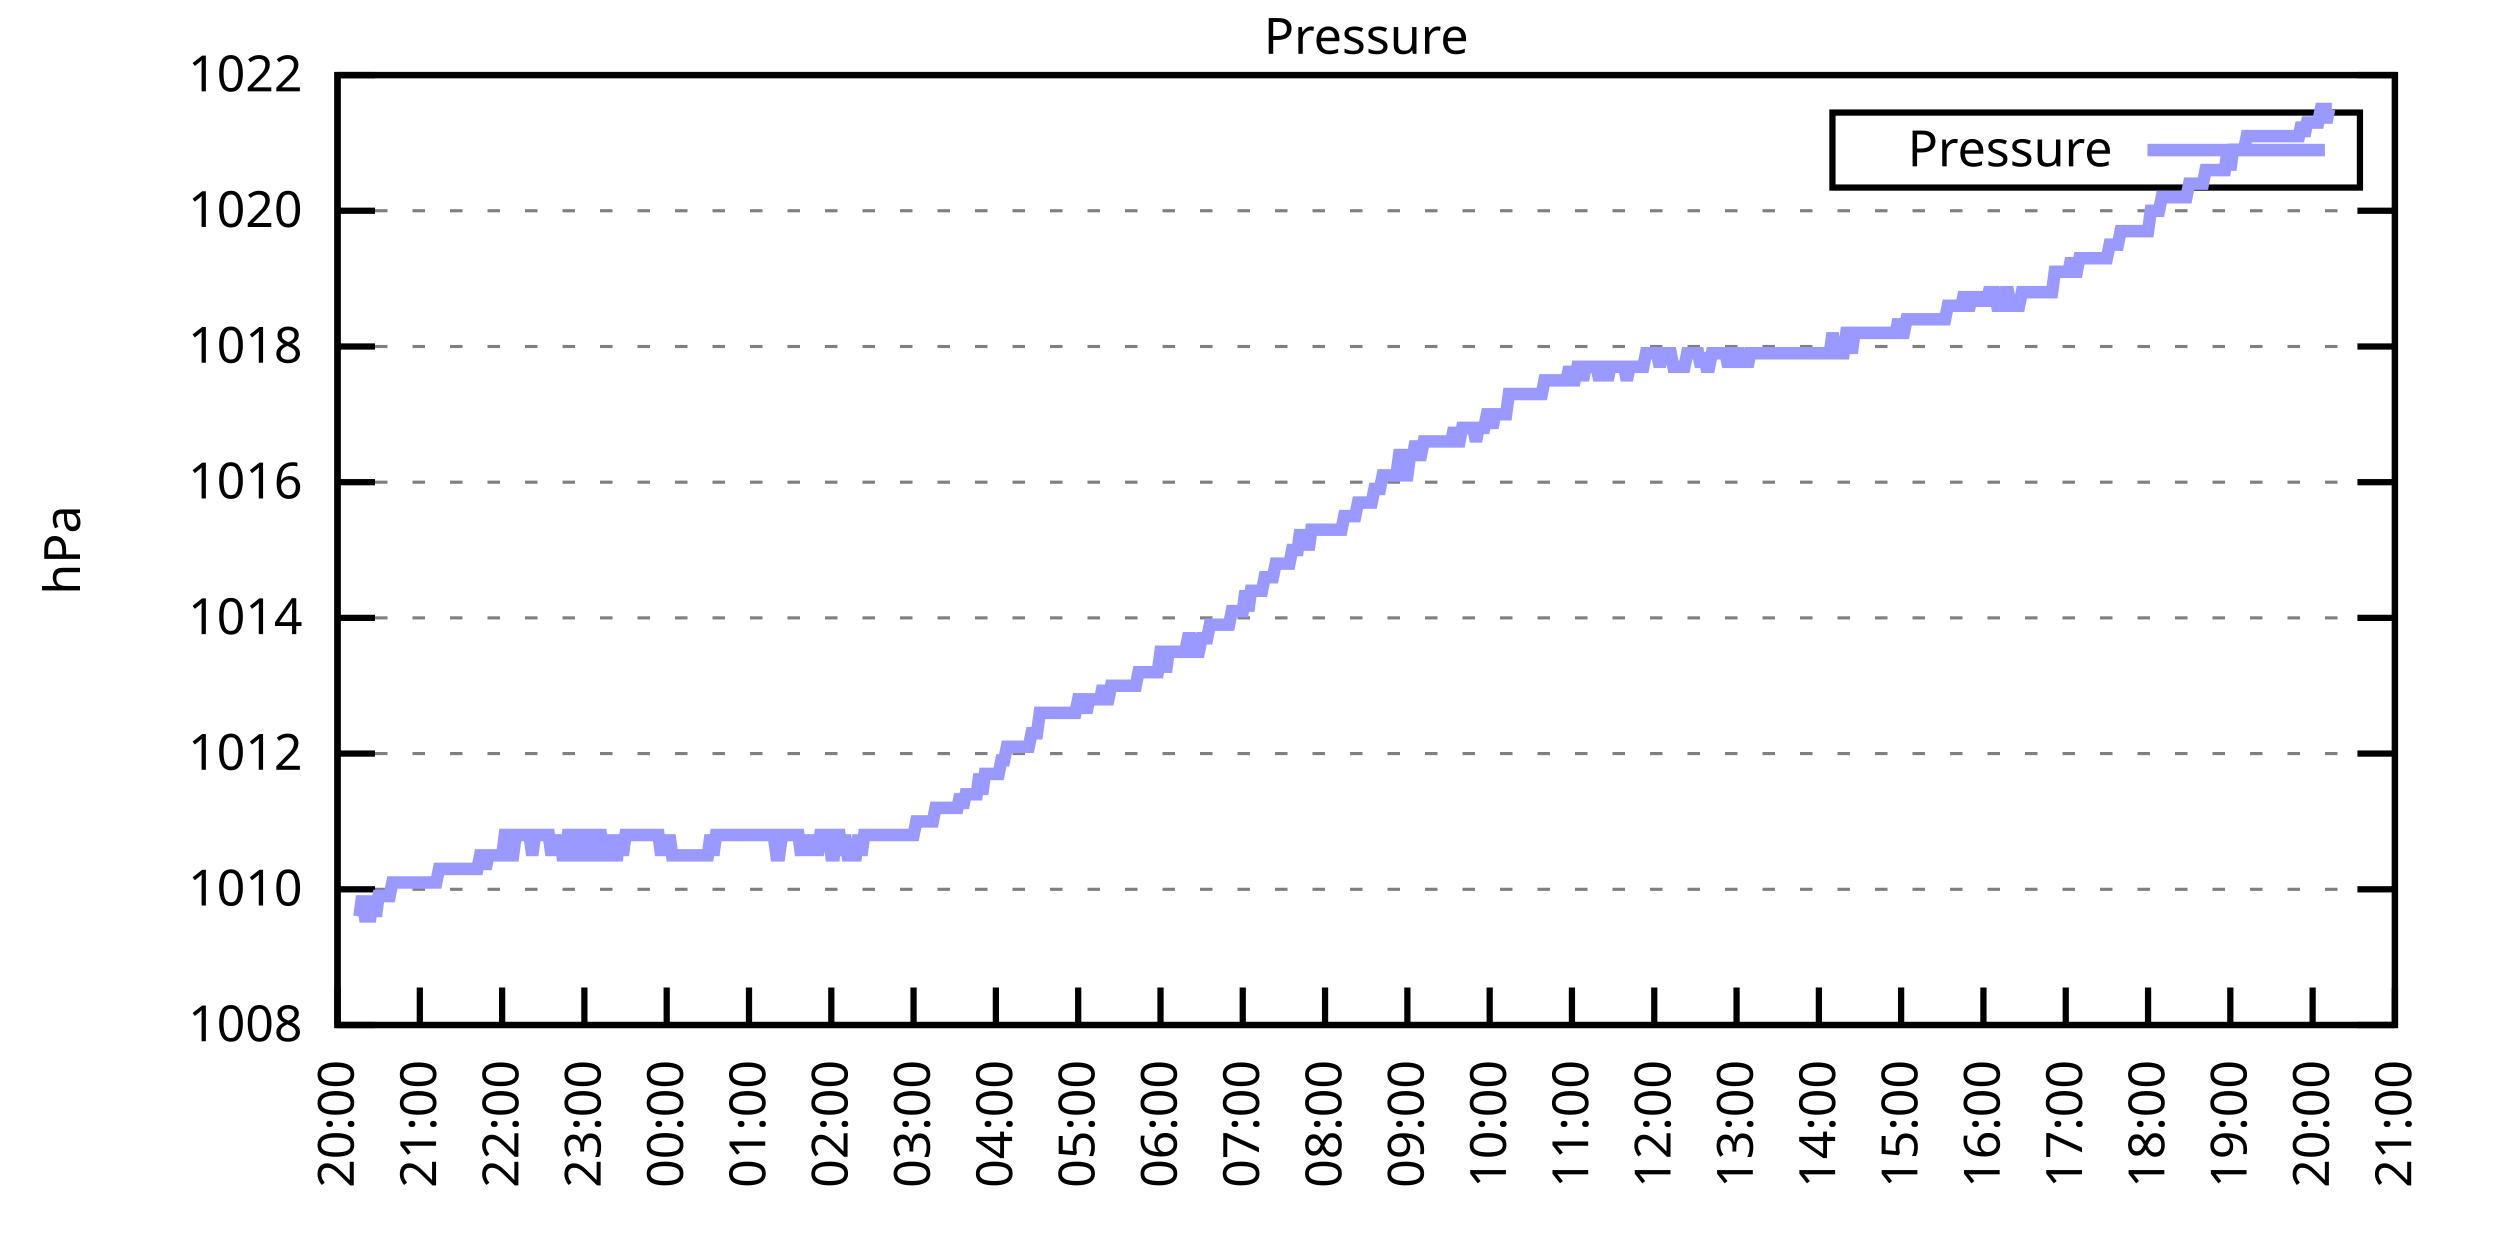
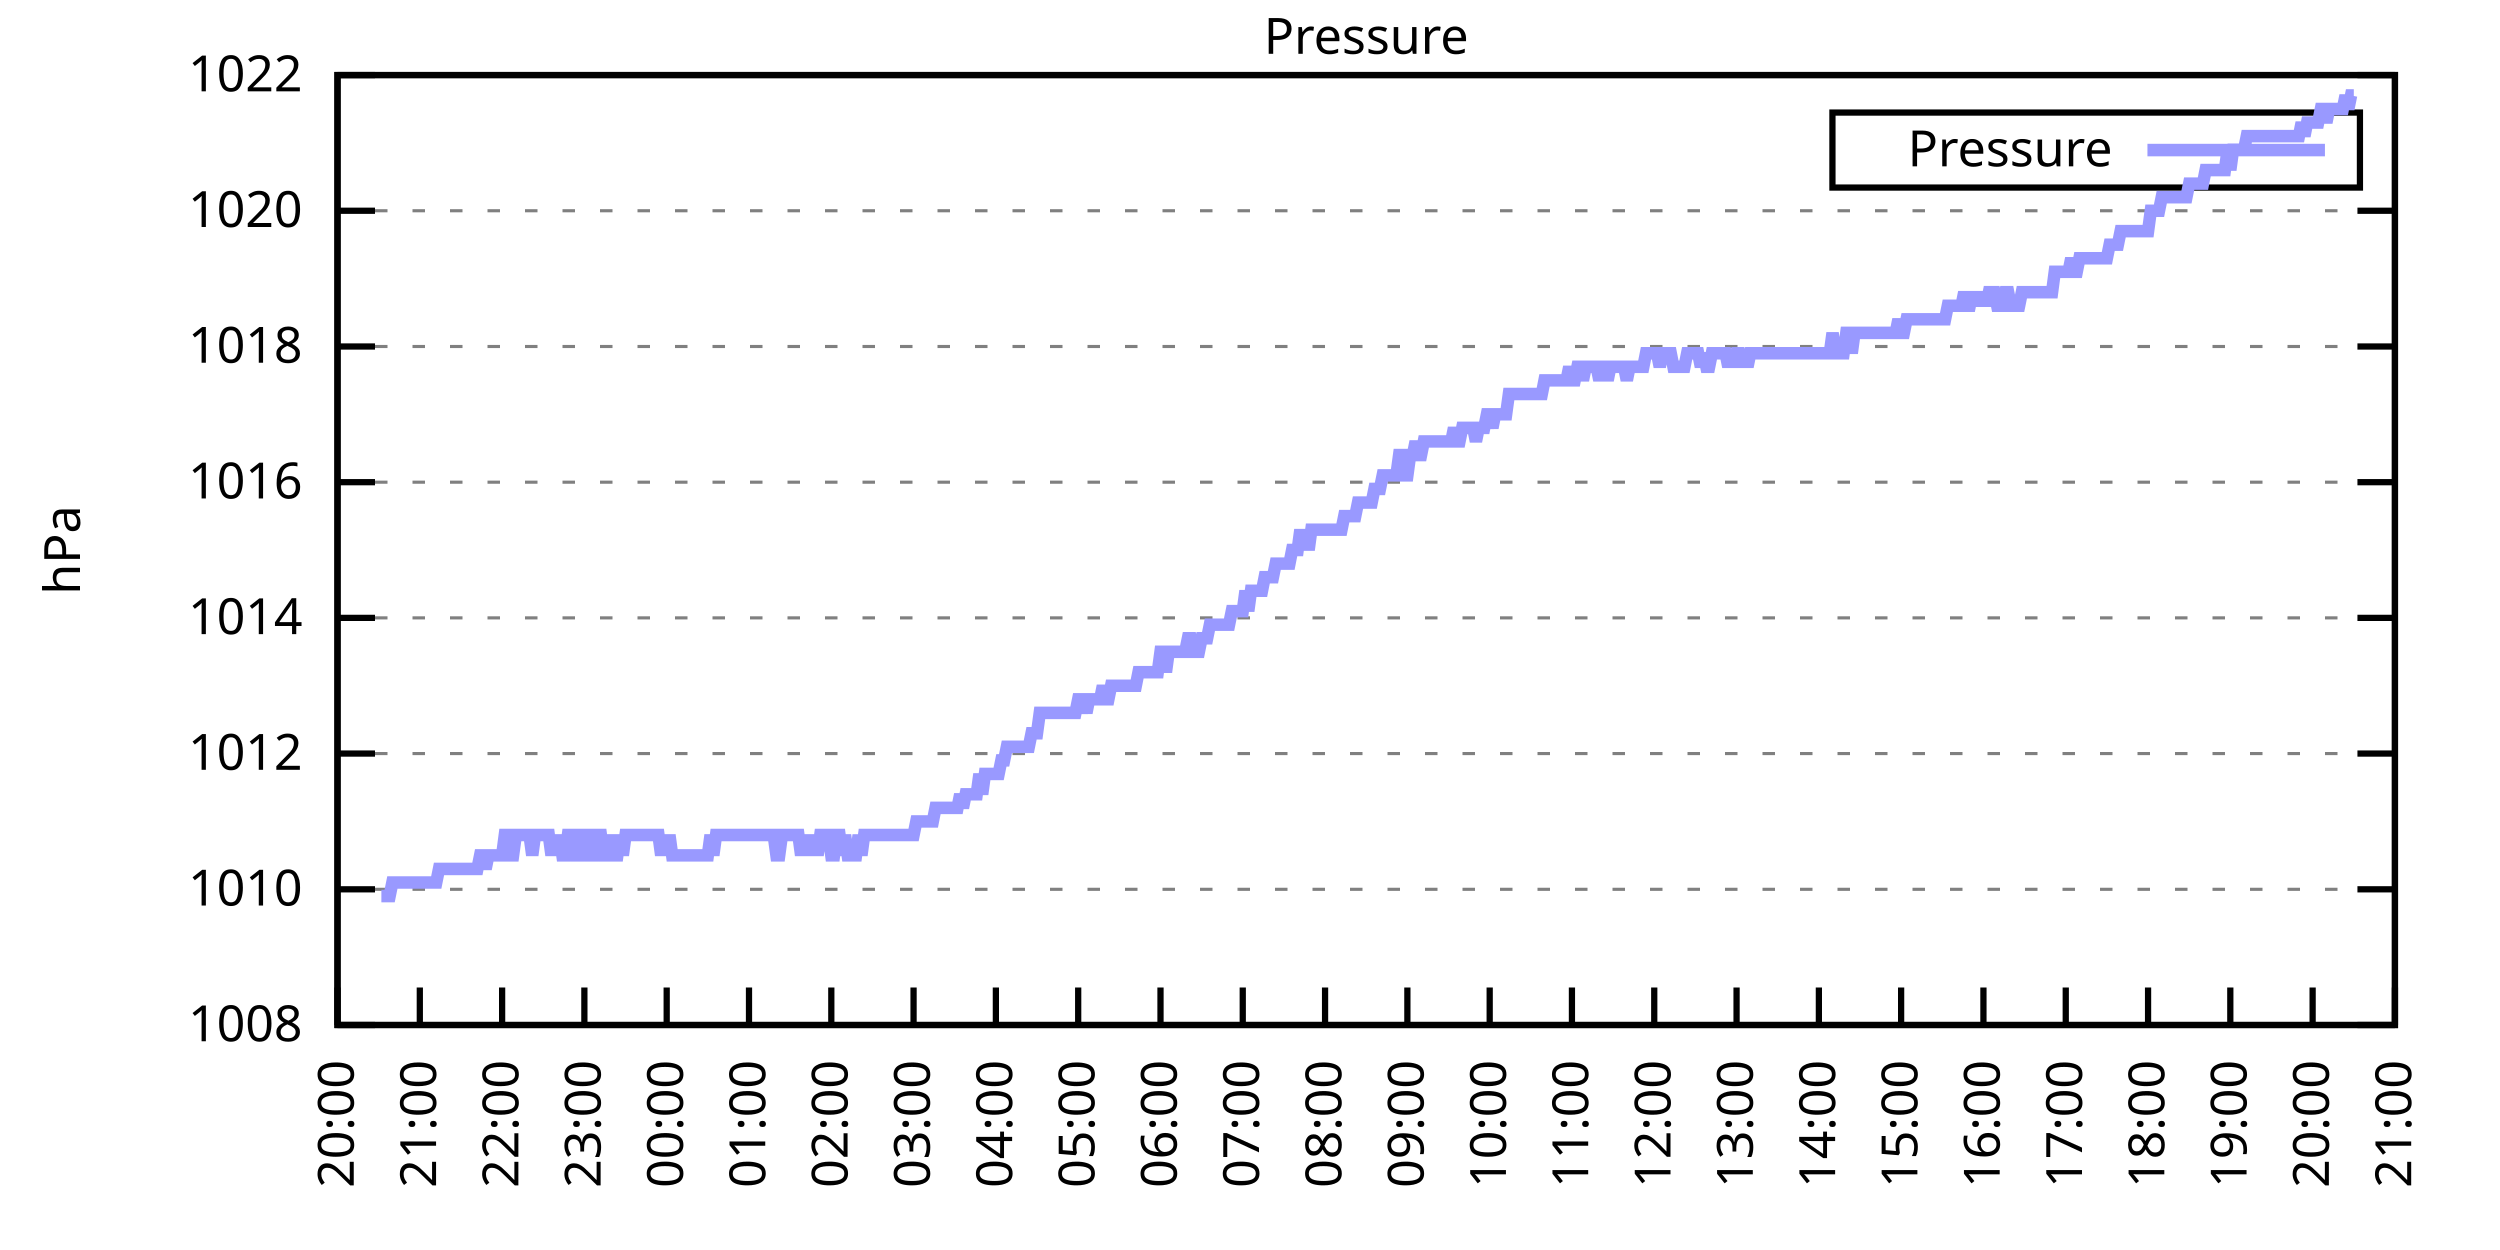
<svg xmlns="http://www.w3.org/2000/svg" xmlns:xlink="http://www.w3.org/1999/xlink" width="400" height="200" viewBox="0 0 400 200">
  <g id="gnuplot_canvas">
    <rect x="0" y="0" width="400" height="200" fill="none" />
    <defs>
      <circle id="gpDot" r="0.5" stroke-width="0.5" stroke="currentColor" />
      <path id="gpPt0" stroke-width="0.333" stroke="currentColor" d="M-1,0 h2 M0,-1 v2" />
      <path id="gpPt1" stroke-width="0.333" stroke="currentColor" d="M-1,-1 L1,1 M1,-1 L-1,1" />
      <path id="gpPt2" stroke-width="0.333" stroke="currentColor" d="M-1,0 L1,0 M0,-1 L0,1 M-1,-1 L1,1 M-1,1 L1,-1" />
      <rect id="gpPt3" stroke-width="0.333" stroke="currentColor" x="-1" y="-1" width="2" height="2" />
      <rect id="gpPt4" stroke-width="0.333" stroke="currentColor" fill="currentColor" x="-1" y="-1" width="2" height="2" />
      <circle id="gpPt5" stroke-width="0.333" stroke="currentColor" cx="0" cy="0" r="1" />
      <use xlink:href="#gpPt5" id="gpPt6" fill="currentColor" stroke="none" />
      <path id="gpPt7" stroke-width="0.333" stroke="currentColor" d="M0,-1.33 L-1.33,0.67 L1.33,0.67 z" />
      <use xlink:href="#gpPt7" id="gpPt8" fill="currentColor" stroke="none" />
      <use xlink:href="#gpPt7" id="gpPt9" stroke="currentColor" transform="rotate(180)" />
      <use xlink:href="#gpPt9" id="gpPt10" fill="currentColor" stroke="none" />
      <use xlink:href="#gpPt3" id="gpPt11" stroke="currentColor" transform="rotate(45)" />
      <use xlink:href="#gpPt11" id="gpPt12" fill="currentColor" stroke="none" />
      <path id="gpPt13" stroke-width="0.333" stroke="currentColor" d="M0,1.330 L1.265,0.411 L0.782,-1.067 L-0.782,-1.076 L-1.265,0.411 z" />
      <use xlink:href="#gpPt13" id="gpPt14" fill="currentColor" stroke="none" />
      <filter id="textbox" filterUnits="objectBoundingBox" x="0" y="0" height="1" width="1">
        <feFlood flood-color="white" flood-opacity="1" result="bgnd" />
        <feComposite in="SourceGraphic" in2="bgnd" operator="atop" />
      </filter>
      <filter id="greybox" filterUnits="objectBoundingBox" x="0" y="0" height="1" width="1">
        <feFlood flood-color="lightgrey" flood-opacity="1" result="grey" />
        <feComposite in="SourceGraphic" in2="grey" operator="atop" />
      </filter>
    </defs>
    <g fill="none" color="white" stroke="currentColor" stroke-width="1.00" stroke-linecap="butt" stroke-linejoin="miter">
</g>
    <g fill="none" color="black" stroke="currentColor" stroke-width="1.00" stroke-linecap="butt" stroke-linejoin="miter">
      <g stroke="none" shape-rendering="crispEdges">
        <polygon fill="rgb(255, 255, 255)" points="54.00,164.00 383.18,164.00 383.18,12.02 54.00,12.02 " />
      </g>
    </g>
    <g fill="none" color="black" stroke="currentColor" stroke-width="1.00" stroke-linecap="butt" stroke-linejoin="miter">
</g>
    <g fill="none" color="black" stroke="black" stroke-width="0.50" stroke-linecap="butt" stroke-linejoin="miter">
</g>
    <g fill="none" color="gray" stroke="currentColor" stroke-width="0.50" stroke-linecap="butt" stroke-linejoin="miter">
      <path stroke="gray" stroke-dasharray="2,4" class="gridline" d="M54.00,164.00 L383.19,164.00  " />
    </g>
    <g fill="none" color="gray" stroke="gray" stroke-width="1.00" stroke-linecap="butt" stroke-linejoin="miter">
</g>
    <g fill="none" color="black" stroke="currentColor" stroke-width="1.00" stroke-linecap="butt" stroke-linejoin="miter">
      <path stroke="black" d="M54.00,164.00 L60.00,164.00 M383.19,164.00 L377.19,164.00  " />
      <g transform="translate(48.40,166.60)" stroke="none" fill="black" font-family="Sans" font-size="8.00" text-anchor="end">
        <text>
          <tspan font-family="Sans"> 1008</tspan>
        </text>
      </g>
    </g>
    <g fill="none" color="black" stroke="currentColor" stroke-width="1.00" stroke-linecap="butt" stroke-linejoin="miter">
</g>
    <g fill="none" color="black" stroke="black" stroke-width="0.50" stroke-linecap="butt" stroke-linejoin="miter">
</g>
    <g fill="none" color="gray" stroke="currentColor" stroke-width="0.50" stroke-linecap="butt" stroke-linejoin="miter">
      <path stroke="gray" stroke-dasharray="2,4" class="gridline" d="M54.00,142.29 L383.19,142.29  " />
    </g>
    <g fill="none" color="gray" stroke="gray" stroke-width="1.00" stroke-linecap="butt" stroke-linejoin="miter">
</g>
    <g fill="none" color="black" stroke="currentColor" stroke-width="1.00" stroke-linecap="butt" stroke-linejoin="miter">
      <path stroke="black" d="M54.00,142.29 L60.00,142.29 M383.19,142.29 L377.19,142.29  " />
      <g transform="translate(48.40,144.89)" stroke="none" fill="black" font-family="Sans" font-size="8.00" text-anchor="end">
        <text>
          <tspan font-family="Sans"> 1010</tspan>
        </text>
      </g>
    </g>
    <g fill="none" color="black" stroke="currentColor" stroke-width="1.00" stroke-linecap="butt" stroke-linejoin="miter">
</g>
    <g fill="none" color="black" stroke="black" stroke-width="0.50" stroke-linecap="butt" stroke-linejoin="miter">
</g>
    <g fill="none" color="gray" stroke="currentColor" stroke-width="0.50" stroke-linecap="butt" stroke-linejoin="miter">
      <path stroke="gray" stroke-dasharray="2,4" class="gridline" d="M54.00,120.57 L383.19,120.57  " />
    </g>
    <g fill="none" color="gray" stroke="gray" stroke-width="1.00" stroke-linecap="butt" stroke-linejoin="miter">
</g>
    <g fill="none" color="black" stroke="currentColor" stroke-width="1.00" stroke-linecap="butt" stroke-linejoin="miter">
      <path stroke="black" d="M54.00,120.57 L60.00,120.57 M383.19,120.57 L377.19,120.57  " />
      <g transform="translate(48.40,123.17)" stroke="none" fill="black" font-family="Sans" font-size="8.00" text-anchor="end">
        <text>
          <tspan font-family="Sans"> 1012</tspan>
        </text>
      </g>
    </g>
    <g fill="none" color="black" stroke="currentColor" stroke-width="1.00" stroke-linecap="butt" stroke-linejoin="miter">
</g>
    <g fill="none" color="black" stroke="black" stroke-width="0.50" stroke-linecap="butt" stroke-linejoin="miter">
</g>
    <g fill="none" color="gray" stroke="currentColor" stroke-width="0.50" stroke-linecap="butt" stroke-linejoin="miter">
      <path stroke="gray" stroke-dasharray="2,4" class="gridline" d="M54.00,98.86 L383.19,98.86  " />
    </g>
    <g fill="none" color="gray" stroke="gray" stroke-width="1.00" stroke-linecap="butt" stroke-linejoin="miter">
</g>
    <g fill="none" color="black" stroke="currentColor" stroke-width="1.00" stroke-linecap="butt" stroke-linejoin="miter">
      <path stroke="black" d="M54.00,98.86 L60.00,98.86 M383.19,98.86 L377.19,98.86  " />
      <g transform="translate(48.40,101.46)" stroke="none" fill="black" font-family="Sans" font-size="8.00" text-anchor="end">
        <text>
          <tspan font-family="Sans"> 1014</tspan>
        </text>
      </g>
    </g>
    <g fill="none" color="black" stroke="currentColor" stroke-width="1.00" stroke-linecap="butt" stroke-linejoin="miter">
</g>
    <g fill="none" color="black" stroke="black" stroke-width="0.50" stroke-linecap="butt" stroke-linejoin="miter">
</g>
    <g fill="none" color="gray" stroke="currentColor" stroke-width="0.50" stroke-linecap="butt" stroke-linejoin="miter">
      <path stroke="gray" stroke-dasharray="2,4" class="gridline" d="M54.00,77.15 L383.19,77.15  " />
    </g>
    <g fill="none" color="gray" stroke="gray" stroke-width="1.00" stroke-linecap="butt" stroke-linejoin="miter">
</g>
    <g fill="none" color="black" stroke="currentColor" stroke-width="1.00" stroke-linecap="butt" stroke-linejoin="miter">
      <path stroke="black" d="M54.00,77.15 L60.00,77.15 M383.19,77.15 L377.19,77.15  " />
      <g transform="translate(48.40,79.75)" stroke="none" fill="black" font-family="Sans" font-size="8.00" text-anchor="end">
        <text>
          <tspan font-family="Sans"> 1016</tspan>
        </text>
      </g>
    </g>
    <g fill="none" color="black" stroke="currentColor" stroke-width="1.00" stroke-linecap="butt" stroke-linejoin="miter">
</g>
    <g fill="none" color="black" stroke="black" stroke-width="0.50" stroke-linecap="butt" stroke-linejoin="miter">
</g>
    <g fill="none" color="gray" stroke="currentColor" stroke-width="0.50" stroke-linecap="butt" stroke-linejoin="miter">
      <path stroke="gray" stroke-dasharray="2,4" class="gridline" d="M54.00,55.44 L383.19,55.44  " />
    </g>
    <g fill="none" color="gray" stroke="gray" stroke-width="1.00" stroke-linecap="butt" stroke-linejoin="miter">
</g>
    <g fill="none" color="black" stroke="currentColor" stroke-width="1.00" stroke-linecap="butt" stroke-linejoin="miter">
      <path stroke="black" d="M54.00,55.44 L60.00,55.44 M383.19,55.44 L377.19,55.44  " />
      <g transform="translate(48.40,58.04)" stroke="none" fill="black" font-family="Sans" font-size="8.00" text-anchor="end">
        <text>
          <tspan font-family="Sans"> 1018</tspan>
        </text>
      </g>
    </g>
    <g fill="none" color="black" stroke="currentColor" stroke-width="1.00" stroke-linecap="butt" stroke-linejoin="miter">
</g>
    <g fill="none" color="black" stroke="black" stroke-width="0.50" stroke-linecap="butt" stroke-linejoin="miter">
</g>
    <g fill="none" color="gray" stroke="currentColor" stroke-width="0.50" stroke-linecap="butt" stroke-linejoin="miter">
      <path stroke="gray" stroke-dasharray="2,4" class="gridline" d="M54.00,33.72 L383.19,33.72  " />
    </g>
    <g fill="none" color="gray" stroke="gray" stroke-width="1.00" stroke-linecap="butt" stroke-linejoin="miter">
</g>
    <g fill="none" color="black" stroke="currentColor" stroke-width="1.00" stroke-linecap="butt" stroke-linejoin="miter">
      <path stroke="black" d="M54.00,33.72 L60.00,33.72 M383.19,33.72 L377.19,33.72  " />
      <g transform="translate(48.40,36.32)" stroke="none" fill="black" font-family="Sans" font-size="8.00" text-anchor="end">
        <text>
          <tspan font-family="Sans"> 1020</tspan>
        </text>
      </g>
    </g>
    <g fill="none" color="black" stroke="currentColor" stroke-width="1.00" stroke-linecap="butt" stroke-linejoin="miter">
</g>
    <g fill="none" color="black" stroke="black" stroke-width="0.50" stroke-linecap="butt" stroke-linejoin="miter">
</g>
    <g fill="none" color="gray" stroke="currentColor" stroke-width="0.50" stroke-linecap="butt" stroke-linejoin="miter">
      <path stroke="gray" stroke-dasharray="2,4" class="gridline" d="M54.00,12.01 L383.19,12.01  " />
    </g>
    <g fill="none" color="gray" stroke="gray" stroke-width="1.00" stroke-linecap="butt" stroke-linejoin="miter">
</g>
    <g fill="none" color="black" stroke="currentColor" stroke-width="1.00" stroke-linecap="butt" stroke-linejoin="miter">
      <path stroke="black" d="M54.00,12.01 L60.00,12.01 M383.19,12.01 L377.19,12.01  " />
      <g transform="translate(48.40,14.61)" stroke="none" fill="black" font-family="Sans" font-size="8.00" text-anchor="end">
        <text>
          <tspan font-family="Sans"> 1022</tspan>
        </text>
      </g>
    </g>
    <g fill="none" color="black" stroke="currentColor" stroke-width="1.00" stroke-linecap="butt" stroke-linejoin="miter">
      <path stroke="black" d="M54.00,164.00 L54.00,158.00  " />
      <g transform="translate(56.60,169.60) rotate(270.00)" stroke="none" fill="black" font-family="Sans" font-size="8.00" text-anchor="end">
        <text>
          <tspan font-family="Sans">20:00</tspan>
        </text>
      </g>
    </g>
    <g fill="none" color="black" stroke="currentColor" stroke-width="1.00" stroke-linecap="butt" stroke-linejoin="miter">
      <path stroke="black" d="M67.17,164.00 L67.17,158.00  " />
      <g transform="translate(69.77,169.60) rotate(270.00)" stroke="none" fill="black" font-family="Sans" font-size="8.00" text-anchor="end">
        <text>
          <tspan font-family="Sans">21:00</tspan>
        </text>
      </g>
    </g>
    <g fill="none" color="black" stroke="currentColor" stroke-width="1.00" stroke-linecap="butt" stroke-linejoin="miter">
      <path stroke="black" d="M80.34,164.00 L80.34,158.00  " />
      <g transform="translate(82.94,169.60) rotate(270.00)" stroke="none" fill="black" font-family="Sans" font-size="8.00" text-anchor="end">
        <text>
          <tspan font-family="Sans">22:00</tspan>
        </text>
      </g>
    </g>
    <g fill="none" color="black" stroke="currentColor" stroke-width="1.00" stroke-linecap="butt" stroke-linejoin="miter">
      <path stroke="black" d="M93.50,164.00 L93.50,158.00  " />
      <g transform="translate(96.10,169.60) rotate(270.00)" stroke="none" fill="black" font-family="Sans" font-size="8.00" text-anchor="end">
        <text>
          <tspan font-family="Sans">23:00</tspan>
        </text>
      </g>
    </g>
    <g fill="none" color="black" stroke="currentColor" stroke-width="1.00" stroke-linecap="butt" stroke-linejoin="miter">
      <path stroke="black" d="M106.67,164.00 L106.67,158.00  " />
      <g transform="translate(109.27,169.60) rotate(270.00)" stroke="none" fill="black" font-family="Sans" font-size="8.00" text-anchor="end">
        <text>
          <tspan font-family="Sans">00:00</tspan>
        </text>
      </g>
    </g>
    <g fill="none" color="black" stroke="currentColor" stroke-width="1.00" stroke-linecap="butt" stroke-linejoin="miter">
      <path stroke="black" d="M119.84,164.00 L119.84,158.00  " />
      <g transform="translate(122.44,169.60) rotate(270.00)" stroke="none" fill="black" font-family="Sans" font-size="8.00" text-anchor="end">
        <text>
          <tspan font-family="Sans">01:00</tspan>
        </text>
      </g>
    </g>
    <g fill="none" color="black" stroke="currentColor" stroke-width="1.00" stroke-linecap="butt" stroke-linejoin="miter">
      <path stroke="black" d="M133.01,164.00 L133.01,158.00  " />
      <g transform="translate(135.61,169.60) rotate(270.00)" stroke="none" fill="black" font-family="Sans" font-size="8.00" text-anchor="end">
        <text>
          <tspan font-family="Sans">02:00</tspan>
        </text>
      </g>
    </g>
    <g fill="none" color="black" stroke="currentColor" stroke-width="1.00" stroke-linecap="butt" stroke-linejoin="miter">
      <path stroke="black" d="M146.17,164.00 L146.17,158.00  " />
      <g transform="translate(148.77,169.60) rotate(270.00)" stroke="none" fill="black" font-family="Sans" font-size="8.00" text-anchor="end">
        <text>
          <tspan font-family="Sans">03:00</tspan>
        </text>
      </g>
    </g>
    <g fill="none" color="black" stroke="currentColor" stroke-width="1.00" stroke-linecap="butt" stroke-linejoin="miter">
      <path stroke="black" d="M159.34,164.00 L159.34,158.00  " />
      <g transform="translate(161.94,169.60) rotate(270.00)" stroke="none" fill="black" font-family="Sans" font-size="8.00" text-anchor="end">
        <text>
          <tspan font-family="Sans">04:00</tspan>
        </text>
      </g>
    </g>
    <g fill="none" color="black" stroke="currentColor" stroke-width="1.00" stroke-linecap="butt" stroke-linejoin="miter">
      <path stroke="black" d="M172.51,164.00 L172.51,158.00  " />
      <g transform="translate(175.11,169.60) rotate(270.00)" stroke="none" fill="black" font-family="Sans" font-size="8.00" text-anchor="end">
        <text>
          <tspan font-family="Sans">05:00</tspan>
        </text>
      </g>
    </g>
    <g fill="none" color="black" stroke="currentColor" stroke-width="1.00" stroke-linecap="butt" stroke-linejoin="miter">
      <path stroke="black" d="M185.68,164.00 L185.68,158.00  " />
      <g transform="translate(188.28,169.60) rotate(270.00)" stroke="none" fill="black" font-family="Sans" font-size="8.00" text-anchor="end">
        <text>
          <tspan font-family="Sans">06:00</tspan>
        </text>
      </g>
    </g>
    <g fill="none" color="black" stroke="currentColor" stroke-width="1.00" stroke-linecap="butt" stroke-linejoin="miter">
      <path stroke="black" d="M198.84,164.00 L198.84,158.00  " />
      <g transform="translate(201.44,169.60) rotate(270.00)" stroke="none" fill="black" font-family="Sans" font-size="8.00" text-anchor="end">
        <text>
          <tspan font-family="Sans">07:00</tspan>
        </text>
      </g>
    </g>
    <g fill="none" color="black" stroke="currentColor" stroke-width="1.00" stroke-linecap="butt" stroke-linejoin="miter">
      <path stroke="black" d="M212.01,164.00 L212.01,158.00  " />
      <g transform="translate(214.61,169.60) rotate(270.00)" stroke="none" fill="black" font-family="Sans" font-size="8.00" text-anchor="end">
        <text>
          <tspan font-family="Sans">08:00</tspan>
        </text>
      </g>
    </g>
    <g fill="none" color="black" stroke="currentColor" stroke-width="1.00" stroke-linecap="butt" stroke-linejoin="miter">
      <path stroke="black" d="M225.18,164.00 L225.18,158.00  " />
      <g transform="translate(227.78,169.60) rotate(270.00)" stroke="none" fill="black" font-family="Sans" font-size="8.00" text-anchor="end">
        <text>
          <tspan font-family="Sans">09:00</tspan>
        </text>
      </g>
    </g>
    <g fill="none" color="black" stroke="currentColor" stroke-width="1.00" stroke-linecap="butt" stroke-linejoin="miter">
      <path stroke="black" d="M238.35,164.00 L238.35,158.00  " />
      <g transform="translate(240.95,169.60) rotate(270.00)" stroke="none" fill="black" font-family="Sans" font-size="8.00" text-anchor="end">
        <text>
          <tspan font-family="Sans">10:00</tspan>
        </text>
      </g>
    </g>
    <g fill="none" color="black" stroke="currentColor" stroke-width="1.00" stroke-linecap="butt" stroke-linejoin="miter">
      <path stroke="black" d="M251.51,164.00 L251.51,158.00  " />
      <g transform="translate(254.11,169.60) rotate(270.00)" stroke="none" fill="black" font-family="Sans" font-size="8.00" text-anchor="end">
        <text>
          <tspan font-family="Sans">11:00</tspan>
        </text>
      </g>
    </g>
    <g fill="none" color="black" stroke="currentColor" stroke-width="1.00" stroke-linecap="butt" stroke-linejoin="miter">
      <path stroke="black" d="M264.68,164.00 L264.68,158.00  " />
      <g transform="translate(267.28,169.60) rotate(270.00)" stroke="none" fill="black" font-family="Sans" font-size="8.00" text-anchor="end">
        <text>
          <tspan font-family="Sans">12:00</tspan>
        </text>
      </g>
    </g>
    <g fill="none" color="black" stroke="currentColor" stroke-width="1.00" stroke-linecap="butt" stroke-linejoin="miter">
      <path stroke="black" d="M277.85,164.00 L277.85,158.00  " />
      <g transform="translate(280.45,169.60) rotate(270.00)" stroke="none" fill="black" font-family="Sans" font-size="8.00" text-anchor="end">
        <text>
          <tspan font-family="Sans">13:00</tspan>
        </text>
      </g>
    </g>
    <g fill="none" color="black" stroke="currentColor" stroke-width="1.00" stroke-linecap="butt" stroke-linejoin="miter">
      <path stroke="black" d="M291.02,164.00 L291.02,158.00  " />
      <g transform="translate(293.62,169.60) rotate(270.00)" stroke="none" fill="black" font-family="Sans" font-size="8.00" text-anchor="end">
        <text>
          <tspan font-family="Sans">14:00</tspan>
        </text>
      </g>
    </g>
    <g fill="none" color="black" stroke="currentColor" stroke-width="1.00" stroke-linecap="butt" stroke-linejoin="miter">
      <path stroke="black" d="M304.18,164.00 L304.18,158.00  " />
      <g transform="translate(306.78,169.60) rotate(270.00)" stroke="none" fill="black" font-family="Sans" font-size="8.00" text-anchor="end">
        <text>
          <tspan font-family="Sans">15:00</tspan>
        </text>
      </g>
    </g>
    <g fill="none" color="black" stroke="currentColor" stroke-width="1.00" stroke-linecap="butt" stroke-linejoin="miter">
      <path stroke="black" d="M317.35,164.00 L317.35,158.00  " />
      <g transform="translate(319.95,169.60) rotate(270.00)" stroke="none" fill="black" font-family="Sans" font-size="8.00" text-anchor="end">
        <text>
          <tspan font-family="Sans">16:00</tspan>
        </text>
      </g>
    </g>
    <g fill="none" color="black" stroke="currentColor" stroke-width="1.00" stroke-linecap="butt" stroke-linejoin="miter">
      <path stroke="black" d="M330.52,164.00 L330.52,158.00  " />
      <g transform="translate(333.12,169.60) rotate(270.00)" stroke="none" fill="black" font-family="Sans" font-size="8.00" text-anchor="end">
        <text>
          <tspan font-family="Sans">17:00</tspan>
        </text>
      </g>
    </g>
    <g fill="none" color="black" stroke="currentColor" stroke-width="1.00" stroke-linecap="butt" stroke-linejoin="miter">
      <path stroke="black" d="M343.69,164.00 L343.69,158.00  " />
      <g transform="translate(346.29,169.60) rotate(270.00)" stroke="none" fill="black" font-family="Sans" font-size="8.00" text-anchor="end">
        <text>
          <tspan font-family="Sans">18:00</tspan>
        </text>
      </g>
    </g>
    <g fill="none" color="black" stroke="currentColor" stroke-width="1.00" stroke-linecap="butt" stroke-linejoin="miter">
      <path stroke="black" d="M356.85,164.00 L356.85,158.00  " />
      <g transform="translate(359.45,169.60) rotate(270.00)" stroke="none" fill="black" font-family="Sans" font-size="8.00" text-anchor="end">
        <text>
          <tspan font-family="Sans">19:00</tspan>
        </text>
      </g>
    </g>
    <g fill="none" color="black" stroke="currentColor" stroke-width="1.00" stroke-linecap="butt" stroke-linejoin="miter">
      <path stroke="black" d="M370.02,164.00 L370.02,158.00  " />
      <g transform="translate(372.62,169.60) rotate(270.00)" stroke="none" fill="black" font-family="Sans" font-size="8.00" text-anchor="end">
        <text>
          <tspan font-family="Sans">20:00</tspan>
        </text>
      </g>
    </g>
    <g fill="none" color="black" stroke="currentColor" stroke-width="1.00" stroke-linecap="butt" stroke-linejoin="miter">
      <path stroke="black" d="M383.19,164.00 L383.19,158.00  " />
      <g transform="translate(385.79,169.60) rotate(270.00)" stroke="none" fill="black" font-family="Sans" font-size="8.00" text-anchor="end">
        <text>
          <tspan font-family="Sans">21:00</tspan>
        </text>
      </g>
    </g>
    <g fill="none" color="black" stroke="currentColor" stroke-width="1.00" stroke-linecap="butt" stroke-linejoin="miter">
</g>
    <g fill="none" color="black" stroke="currentColor" stroke-width="1.00" stroke-linecap="butt" stroke-linejoin="miter">
      <path stroke="black" d="M54.00,12.01 L54.00,164.00 L383.19,164.00 L383.19,12.01 L54.00,12.01 Z  " />
    </g>
    <g fill="none" color="black" stroke="currentColor" stroke-width="1.00" stroke-linecap="butt" stroke-linejoin="miter">
</g>
    <g fill="none" color="black" stroke="currentColor" stroke-width="1.00" stroke-linecap="butt" stroke-linejoin="miter">
      <path stroke="black" d="M293.19,30.01 L293.19,18.01 L377.59,18.01 L377.59,30.01 L293.19,30.01 Z  " />
    </g>
    <g id="Pressure_plot_1">
      <g fill="none" color="white" stroke="black" stroke-width="2.00" stroke-linecap="butt" stroke-linejoin="miter">
</g>
      <g fill="none" color="black" stroke="currentColor" stroke-width="2.00" stroke-linecap="butt" stroke-linejoin="miter">
        <g transform="translate(337.99,26.61)" stroke="none" fill="black" font-family="Sans" font-size="8.00" text-anchor="end">
          <text>
            <tspan font-family="Sans">Pressure</tspan>
          </text>
        </g>
      </g>
      <g fill="none" color="black" stroke="currentColor" stroke-width="2.00" stroke-linecap="butt" stroke-linejoin="miter">
-         <path stroke="rgb(153, 153, 255)" d="M343.59,24.01 L371.99,24.01 M57.51,146.63 L57.95,143.37 L58.39,146.63 L58.83,146.63 L59.27,146.63 L59.71,143.37   L60.14,146.63 L60.58,143.37 L61.02,143.37 L61.46,143.37 L61.90,143.37 L62.34,143.37 L62.78,141.20 L63.22,141.20   L63.66,141.20 L64.10,141.20 L64.53,141.20 L64.97,141.20 L65.41,141.20 L65.85,141.20 L66.29,141.20 L66.73,141.20   L67.17,141.20 L67.61,141.20 L68.05,141.20 L68.48,141.20 L68.92,141.20 L69.36,141.20 L69.80,141.20 L70.24,139.03   L70.68,139.03 L71.12,139.03 L71.56,139.03 L72.00,139.03 L72.43,139.03 L72.87,139.03 L73.31,139.03 L73.75,139.03   L74.19,139.03 L74.63,139.03 L75.07,139.03 L75.51,139.03 L75.95,139.03 L76.38,139.03 L76.82,136.86 L77.26,136.86   L77.70,139.03 L78.14,136.86 L78.58,136.86 L79.02,136.86 L79.46,136.86 L79.90,136.86 L80.34,136.86 L80.77,133.60   L81.21,133.60 L81.65,136.86 L82.09,136.86 L82.53,133.60 L82.97,133.60 L83.41,133.60 L83.85,133.60 L84.29,133.60   L84.72,133.60 L85.16,136.86 L85.60,133.60 L86.04,133.60 L86.48,133.60 L86.92,133.60 L87.36,133.60 L87.80,133.60   L88.24,136.86 L88.67,133.60 L89.11,136.86 L89.55,133.60 L89.99,136.86 L90.43,136.86 L90.87,133.60 L91.31,133.60   L91.75,133.60 L92.19,136.86 L92.62,136.86 L93.06,133.60 L93.50,133.60 L93.94,133.60 L94.38,136.86 L94.82,136.86   L95.26,133.60 L95.70,133.60 L96.14,133.60 L96.58,136.86 L97.01,136.86 L97.45,136.86 L97.89,133.60 L98.33,136.86   L98.77,136.86 L99.21,133.60 L99.65,136.86 L100.09,133.60 L100.53,133.60 L100.96,133.60 L101.40,133.60 L101.84,133.60   L102.28,133.60 L102.72,133.60 L103.16,133.60 L103.60,133.60 L104.04,133.60 L104.48,133.60 L104.91,133.60 L105.35,133.60   L105.79,136.86 L106.23,133.60 L106.67,136.86 L107.11,133.60 L107.55,136.86 L107.99,136.86 L108.43,136.86 L108.87,136.86   L109.30,136.86 L109.74,136.86 L110.18,136.86 L110.62,136.86 L111.06,136.86 L111.50,136.86 L111.94,136.86 L112.38,136.86   L112.82,136.86 L113.25,136.86 L113.69,133.60 L114.13,136.86 L114.57,133.60 L115.01,133.60 L115.45,133.60 L115.89,133.60   L116.33,133.60 L116.77,133.60 L117.20,133.60 L117.64,133.60 L118.08,133.60 L118.52,133.60 L118.96,133.60 L119.40,133.60   L119.84,133.60 L120.28,133.60 L120.72,133.60 L121.15,133.60 L121.59,133.60 L122.03,133.60 L122.47,133.60 L122.91,133.60   L123.35,133.60 L123.79,133.60 L124.23,136.86 L124.67,136.86 L125.11,133.60 L125.54,133.60 L125.98,133.60 L126.42,133.60   L126.86,133.60 L127.30,133.60 L127.74,133.60 L128.18,136.86 L128.62,133.60 L129.06,136.86 L129.49,133.60 L129.93,136.86   L130.37,133.60 L130.81,136.86 L131.25,133.60 L131.69,133.60 L132.13,133.60 L132.57,133.60 L133.01,136.86 L133.44,136.86   L133.88,133.60 L134.32,133.60 L134.76,136.86 L135.20,133.60 L135.64,136.86 L136.08,136.86 L136.52,136.86 L136.96,136.86   L137.39,133.60 L137.83,136.86 L138.27,133.60 L138.71,133.60 L139.15,133.60 L139.59,133.60 L140.03,133.60 L140.47,133.60   L140.91,133.60 L141.35,133.60 L141.78,133.60 L142.22,133.60 L142.66,133.60 L143.10,133.60 L143.54,133.60 L143.98,133.60   L144.42,133.60 L144.86,133.60 L145.30,133.60 L145.73,133.60 L146.17,133.60 L146.61,131.43 L147.05,131.43 L147.49,131.43   L147.93,131.43 L148.37,131.43 L148.81,131.43 L149.25,131.43 L149.68,129.26 L150.12,129.26 L150.56,129.26 L151.00,129.26   L151.44,129.26 L151.88,129.26 L152.32,129.26 L152.76,129.26 L153.20,129.26 L153.63,127.09 L154.07,129.26 L154.51,127.09   L154.95,127.09 L155.39,127.09 L155.83,127.09 L156.27,127.09 L156.71,123.83 L157.15,127.09 L157.59,123.83 L158.02,123.83   L158.46,123.83 L158.90,123.83 L159.34,123.83 L159.78,123.83 L160.22,121.66 L160.66,121.66 L161.10,119.49 L161.54,119.49   L161.97,119.49 L162.41,119.49 L162.85,119.49 L163.29,119.49 L163.73,119.49 L164.17,119.49 L164.61,119.49 L165.05,117.32   L165.49,117.32 L165.92,117.32 L166.36,114.06 L166.80,114.06 L167.24,114.06 L167.68,114.06 L168.12,114.06 L168.56,114.06   L169.00,114.06 L169.44,114.06 L169.87,114.06 L170.31,114.06 L170.75,114.06 L171.19,114.06 L171.63,114.06 L172.07,114.06   L172.51,111.89 L172.95,111.89 L173.39,111.89 L173.83,114.06 L174.26,111.89 L174.70,111.89 L175.14,111.89 L175.58,111.89   L176.02,111.89 L176.46,109.72 L176.90,111.89 L177.34,111.89 L177.78,109.72 L178.21,109.72 L178.65,109.72 L179.09,109.72   L179.53,109.72 L179.97,109.72 L180.41,109.72 L180.85,109.72 L181.29,109.72 L181.73,109.72 L182.16,107.55 L182.60,107.55   L183.04,107.55 L183.48,107.55 L183.92,107.55 L184.36,107.55 L184.80,107.55 L185.24,107.55 L185.68,104.29 L186.11,104.29   L186.55,107.55 L186.99,104.29 L187.43,104.29 L187.87,104.29 L188.31,104.29 L188.75,104.29 L189.19,104.29 L189.63,104.29   L190.07,102.12 L190.50,102.12 L190.94,104.29 L191.38,104.29 L191.82,104.29 L192.26,102.12 L192.70,102.12 L193.14,102.12   L193.58,99.95 L194.02,99.95 L194.45,99.95 L194.89,99.95 L195.33,99.95 L195.77,99.95 L196.21,99.95 L196.65,99.95   L197.09,97.78 L197.53,97.78 L197.97,97.78 L198.40,97.78 L198.84,97.78 L199.28,94.52 L199.72,97.78 L200.16,94.52   L200.60,94.52 L201.04,94.52 L201.48,94.52 L201.92,94.52 L202.35,92.35 L202.79,92.35 L203.23,92.35 L203.67,92.35   L204.11,90.18 L204.55,90.18 L204.99,90.18 L205.43,90.18 L205.87,90.18 L206.31,90.18 L206.74,88.00 L207.18,88.00   L207.62,88.00 L208.06,84.75 L208.50,88.00 L208.94,84.75 L209.38,88.00 L209.82,84.75 L210.26,84.75 L210.69,84.75   L211.13,84.75 L211.57,84.75 L212.01,84.75 L212.45,84.75 L212.89,84.75 L213.33,84.75 L213.77,84.75 L214.21,84.75   L214.64,84.75 L215.08,82.58 L215.52,82.58 L215.96,82.58 L216.40,82.58 L216.84,82.58 L217.28,80.41 L217.72,80.41   L218.16,80.41 L218.60,80.41 L219.03,80.41 L219.47,80.41 L219.91,78.23 L220.35,78.23 L220.79,78.23 L221.23,76.06   L221.67,76.06 L222.11,76.06 L222.55,76.06 L222.98,76.06 L223.42,76.06 L223.86,72.81 L224.30,72.81 L224.74,76.06   L225.18,76.06 L225.62,72.81 L226.06,72.81 L226.50,70.63 L226.93,72.81 L227.37,72.81 L227.81,70.63 L228.25,70.63   L228.69,70.63 L229.13,70.63 L229.57,70.63 L230.01,70.63 L230.45,70.63 L230.88,70.63 L231.32,70.63 L231.76,70.63   L232.20,70.63 L232.64,68.46 L233.08,70.63 L233.52,70.63 L233.96,68.46 L234.40,68.46 L234.84,68.46 L235.27,68.46   L235.71,68.46 L236.15,70.63 L236.59,68.46 L237.03,68.46 L237.47,68.46 L237.91,66.29 L238.35,66.29 L238.79,68.46   L239.22,66.29 L239.66,66.29 L240.10,66.29 L240.54,66.29 L240.98,66.29 L241.42,63.04 L241.86,63.04 L242.30,63.04   L242.74,63.04 L243.17,63.04 L243.61,63.04 L244.05,63.04 L244.49,63.04 L244.93,63.04 L245.37,63.04 L245.81,63.04   L246.25,63.04 L246.69,63.04 L247.12,60.86 L247.56,60.86 L248.00,60.86 L248.44,60.86 L248.88,60.86 L249.32,60.86   L249.76,60.86 L250.20,60.86 L250.64,60.86 L251.08,58.69 L251.51,60.86 L251.95,60.86 L252.39,58.69 L252.83,58.69   L253.27,60.86 L253.71,58.69 L254.15,58.69 L254.59,58.69 L255.03,58.69 L255.46,58.69 L255.90,60.86 L256.34,58.69   L256.78,58.69 L257.22,60.86 L257.66,58.69 L258.10,58.69 L258.54,58.69 L258.98,58.69 L259.41,58.69 L259.85,58.69   L260.29,60.86 L260.73,58.69 L261.17,58.69 L261.61,58.69 L262.05,58.69 L262.49,58.69 L262.93,58.69 L263.36,56.52   L263.80,56.52 L264.24,56.52 L264.68,56.52 L265.12,56.52 L265.56,58.69 L266.00,56.52 L266.44,56.52 L266.88,56.52   L267.32,56.52 L267.75,58.69 L268.19,58.69 L268.63,58.69 L269.07,58.69 L269.51,58.69 L269.95,56.52 L270.39,56.52   L270.83,56.52 L271.27,56.52 L271.70,56.52 L272.14,58.69 L272.58,56.52 L273.02,58.69 L273.46,58.69 L273.90,56.52   L274.34,56.52 L274.78,56.52 L275.22,56.52 L275.65,56.52 L276.09,56.52 L276.53,58.69 L276.97,56.52 L277.41,58.69   L277.85,56.52 L278.29,56.52 L278.73,58.69 L279.17,56.52 L279.60,58.69 L280.04,56.52 L280.48,56.52 L280.92,56.52   L281.36,56.52 L281.80,56.52 L282.24,56.52 L282.68,56.52 L283.12,56.52 L283.56,56.52 L283.99,56.52 L284.43,56.52   L284.87,56.52 L285.31,56.52 L285.75,56.52 L286.19,56.52 L286.63,56.52 L287.07,56.52 L287.51,56.52 L287.94,56.52   L288.38,56.52 L288.82,56.52 L289.26,56.52 L289.70,56.52 L290.14,56.52 L290.58,56.52 L291.02,56.52 L291.46,56.52   L291.89,56.52 L292.33,56.52 L292.77,56.52 L293.21,53.26 L293.65,56.52 L294.09,56.52 L294.53,56.52 L294.97,56.52   L295.41,53.26 L295.84,53.26 L296.28,56.52 L296.72,53.26 L297.16,53.26 L297.60,53.26 L298.04,53.26 L298.48,53.26   L298.92,53.26 L299.36,53.26 L299.80,53.26 L300.23,53.26 L300.67,53.26 L301.11,53.26 L301.55,53.26 L301.99,53.26   L302.43,53.26 L302.87,53.26 L303.31,53.26 L303.75,51.09 L304.18,53.26 L304.62,53.26 L305.06,51.09 L305.50,51.09   L305.94,51.09 L306.38,51.09 L306.82,51.09 L307.26,51.09 L307.70,51.09 L308.13,51.09 L308.57,51.09 L309.01,51.09   L309.45,51.09 L309.89,51.09 L310.33,51.09 L310.77,51.09 L311.21,51.09 L311.65,48.92 L312.08,48.92 L312.52,48.92   L312.96,48.92 L313.40,48.92 L313.84,48.92 L314.28,46.75 L314.72,48.92 L315.16,48.92 L315.60,46.75 L316.04,48.92   L316.47,46.75 L316.91,48.92 L317.35,46.75 L317.79,48.92 L318.23,46.75 L318.67,46.75 L319.11,46.75 L319.55,48.92   L319.99,48.92 L320.42,48.92 L320.86,46.75 L321.30,46.75 L321.74,48.92 L322.18,48.92 L322.62,48.92 L323.06,48.92   L323.50,46.75 L323.94,46.75 L324.37,46.75 L324.81,46.75 L325.25,46.75 L325.69,46.75 L326.13,46.75 L326.57,46.75   L327.01,46.75 L327.45,46.75 L327.89,46.75 L328.33,46.75 L328.76,43.49 L329.20,43.49 L329.64,43.49 L330.08,43.49   L330.52,43.49 L330.96,43.49 L331.40,41.32 L331.84,43.49 L332.28,43.49 L332.71,41.32 L333.15,41.32 L333.59,41.32   L334.03,41.32 L334.47,41.32 L334.91,41.32 L335.35,41.32 L335.79,41.32 L336.23,41.32 L336.66,41.32 L337.10,41.32   L337.54,39.15 L337.98,39.15 L338.42,39.15 L338.86,39.15 L339.30,36.98 L339.74,36.98 L340.18,36.98 L340.61,36.98   L341.05,36.98 L341.49,36.98 L341.93,36.98 L342.37,36.98 L342.81,36.98 L343.25,36.98 L343.69,36.98 L344.13,33.72   L344.57,33.72 L345.00,33.72 L345.44,33.72 L345.88,31.55 L346.32,31.55 L346.76,31.55 L347.20,31.55 L347.64,31.55   L348.08,31.55 L348.52,31.55 L348.95,31.55 L349.39,31.55 L349.83,31.55 L350.27,29.38 L350.71,29.38 L351.15,29.38   L351.59,29.38 L352.03,29.38 L352.47,29.38 L352.90,27.21 L353.34,27.21 L353.78,27.21 L354.22,27.21 L354.66,27.21   L355.10,27.21 L355.54,27.21 L355.98,27.21 L356.42,23.95 L356.85,27.21 L357.29,23.95 L357.73,23.95 L358.17,23.95   L358.61,23.95 L359.05,23.95 L359.49,21.78 L359.93,21.78 L360.37,21.78 L360.81,21.78 L361.24,21.78 L361.68,21.78   L362.12,21.78 L362.56,21.78 L363.00,21.78 L363.44,21.78 L363.88,21.78 L364.32,21.78 L364.76,21.78 L365.19,21.78   L365.63,21.78 L366.07,21.78 L366.51,21.78 L366.95,21.78 L367.39,21.78 L367.83,21.78 L368.27,19.61 L368.71,21.78   L369.14,19.61 L369.58,19.61 L370.02,19.61 L370.46,19.61 L370.90,19.61 L371.34,17.44 L371.78,17.44 L372.22,19.61   L372.66,17.44 L373.09,17.44  " />
+         <path stroke="rgb(153, 153, 255)" d="M343.59,24.01 L371.99,24.01 M61.02,143.37 L61.46,143.37 L61.90,143.37 L62.34,143.37 L62.78,141.20 L63.22,141.20   L63.66,141.20 L64.10,141.20 L64.53,141.20 L64.97,141.20 L65.41,141.20 L65.85,141.20 L66.29,141.20 L66.73,141.20   L67.17,141.20 L67.61,141.20 L68.05,141.20 L68.48,141.20 L68.92,141.20 L69.36,141.20 L69.80,141.20 L70.24,139.03   L70.68,139.03 L71.12,139.03 L71.56,139.03 L72.00,139.03 L72.43,139.03 L72.87,139.03 L73.31,139.03 L73.75,139.03   L74.19,139.03 L74.63,139.03 L75.07,139.03 L75.51,139.03 L75.95,139.03 L76.38,139.03 L76.82,136.86 L77.26,136.86   L77.70,139.03 L78.14,136.86 L78.58,136.86 L79.02,136.86 L79.46,136.86 L79.90,136.86 L80.34,136.86 L80.77,133.60   L81.21,133.60 L81.65,136.86 L82.09,136.86 L82.53,133.60 L82.97,133.60 L83.41,133.60 L83.85,133.60 L84.29,133.60   L84.72,133.60 L85.16,136.86 L85.60,133.60 L86.04,133.60 L86.48,133.60 L86.92,133.60 L87.36,133.60 L87.80,133.60   L88.24,136.86 L88.67,133.60 L89.11,136.86 L89.55,133.60 L89.99,136.86 L90.43,136.86 L90.87,133.60 L91.31,133.60   L91.75,133.60 L92.19,136.86 L92.62,136.86 L93.06,133.60 L93.50,133.60 L93.94,133.60 L94.38,136.86 L94.82,136.86   L95.26,133.60 L95.70,133.60 L96.14,133.60 L96.58,136.86 L97.01,136.86 L97.45,136.86 L97.89,133.60 L98.33,136.86   L98.77,136.86 L99.21,133.60 L99.65,136.86 L100.09,133.60 L100.53,133.60 L100.96,133.60 L101.40,133.60 L101.84,133.60   L102.28,133.60 L102.72,133.60 L103.16,133.60 L103.60,133.60 L104.04,133.60 L104.48,133.60 L104.91,133.60 L105.35,133.60   L105.79,136.86 L106.23,133.60 L106.67,136.86 L107.11,133.60 L107.55,136.86 L107.99,136.86 L108.43,136.86 L108.87,136.86   L109.30,136.86 L109.74,136.86 L110.18,136.86 L110.62,136.86 L111.06,136.86 L111.50,136.86 L111.94,136.86 L112.38,136.86   L112.82,136.86 L113.25,136.86 L113.69,133.60 L114.13,136.86 L114.57,133.60 L115.01,133.60 L115.45,133.60 L115.89,133.60   L116.33,133.60 L116.77,133.60 L117.20,133.60 L117.64,133.60 L118.08,133.60 L118.52,133.60 L118.96,133.60 L119.40,133.60   L119.84,133.60 L120.28,133.60 L120.72,133.60 L121.15,133.60 L121.59,133.60 L122.03,133.60 L122.47,133.60 L122.91,133.60   L123.35,133.60 L123.79,133.60 L124.23,136.86 L124.67,136.86 L125.11,133.60 L125.54,133.60 L125.98,133.60 L126.42,133.60   L126.86,133.60 L127.30,133.60 L127.74,133.60 L128.18,136.86 L128.62,133.60 L129.06,136.86 L129.49,133.60 L129.93,136.86   L130.37,133.60 L130.81,136.86 L131.25,133.60 L131.69,133.60 L132.13,133.60 L132.57,133.60 L133.01,136.86 L133.44,136.86   L133.88,133.60 L134.32,133.60 L134.76,136.86 L135.20,133.60 L135.64,136.86 L136.08,136.86 L136.52,136.86 L136.96,136.86   L137.39,133.60 L137.83,136.86 L138.27,133.60 L138.71,133.60 L139.15,133.60 L139.59,133.60 L140.03,133.60 L140.47,133.60   L140.91,133.60 L141.35,133.60 L141.78,133.60 L142.22,133.60 L142.66,133.60 L143.10,133.60 L143.54,133.60 L143.98,133.60   L144.42,133.60 L144.86,133.60 L145.30,133.60 L145.73,133.60 L146.17,133.60 L146.61,131.43 L147.05,131.43 L147.49,131.43   L147.93,131.43 L148.37,131.43 L148.81,131.43 L149.25,131.43 L149.68,129.26 L150.12,129.26 L150.56,129.26 L151.00,129.26   L151.44,129.26 L151.88,129.26 L152.32,129.26 L152.76,129.26 L153.20,129.26 L153.63,127.09 L154.07,129.26 L154.51,127.09   L154.95,127.09 L155.39,127.09 L155.83,127.09 L156.27,127.09 L156.71,123.83 L157.15,127.09 L157.59,123.83 L158.02,123.83   L158.46,123.83 L158.90,123.83 L159.34,123.83 L159.78,123.83 L160.22,121.66 L160.66,121.66 L161.10,119.49 L161.54,119.49   L161.97,119.49 L162.41,119.49 L162.85,119.49 L163.29,119.49 L163.73,119.49 L164.17,119.49 L164.61,119.49 L165.05,117.32   L165.49,117.32 L165.92,117.32 L166.36,114.06 L166.80,114.06 L167.24,114.06 L167.68,114.06 L168.12,114.06 L168.56,114.06   L169.00,114.06 L169.44,114.06 L169.87,114.06 L170.31,114.06 L170.75,114.06 L171.19,114.06 L171.63,114.06 L172.07,114.06   L172.51,111.89 L172.95,111.89 L173.39,111.89 L173.83,114.06 L174.26,111.89 L174.70,111.89 L175.14,111.89 L175.58,111.89   L176.02,111.89 L176.46,109.72 L176.90,111.89 L177.34,111.89 L177.78,109.72 L178.21,109.72 L178.65,109.72 L179.09,109.72   L179.53,109.72 L179.97,109.72 L180.41,109.72 L180.85,109.72 L181.29,109.72 L181.73,109.72 L182.16,107.55 L182.60,107.55   L183.04,107.55 L183.48,107.55 L183.92,107.55 L184.36,107.55 L184.80,107.55 L185.24,107.55 L185.68,104.29 L186.11,104.29   L186.55,107.55 L186.99,104.29 L187.43,104.29 L187.87,104.29 L188.31,104.29 L188.75,104.29 L189.19,104.29 L189.63,104.29   L190.07,102.12 L190.50,102.12 L190.94,104.29 L191.38,104.29 L191.82,104.29 L192.26,102.12 L192.70,102.12 L193.14,102.12   L193.58,99.95 L194.02,99.95 L194.45,99.95 L194.89,99.95 L195.33,99.95 L195.77,99.95 L196.21,99.95 L196.65,99.95   L197.09,97.78 L197.53,97.78 L197.97,97.78 L198.40,97.78 L198.84,97.78 L199.28,94.52 L199.72,97.78 L200.16,94.52   L200.60,94.52 L201.04,94.52 L201.48,94.52 L201.92,94.52 L202.35,92.35 L202.79,92.35 L203.23,92.35 L203.67,92.35   L204.11,90.18 L204.55,90.18 L204.99,90.18 L205.43,90.18 L205.87,90.18 L206.31,90.18 L206.74,88.00 L207.18,88.00   L207.62,88.00 L208.06,84.75 L208.50,88.00 L208.94,84.75 L209.38,88.00 L209.82,84.75 L210.26,84.75 L210.69,84.75   L211.13,84.75 L211.57,84.75 L212.01,84.75 L212.45,84.75 L212.89,84.75 L213.33,84.75 L213.77,84.75 L214.21,84.75   L214.64,84.75 L215.08,82.58 L215.52,82.58 L215.96,82.58 L216.40,82.58 L216.84,82.58 L217.28,80.41 L217.72,80.41   L218.16,80.41 L218.60,80.41 L219.03,80.41 L219.47,80.41 L219.91,78.23 L220.35,78.23 L220.79,78.23 L221.23,76.06   L221.67,76.06 L222.11,76.06 L222.55,76.06 L222.98,76.06 L223.42,76.06 L223.86,72.81 L224.30,72.81 L224.74,76.06   L225.18,76.06 L225.62,72.81 L226.06,72.81 L226.50,70.63 L226.93,72.81 L227.37,72.81 L227.81,70.63 L228.25,70.63   L228.69,70.63 L229.13,70.63 L229.57,70.63 L230.01,70.63 L230.45,70.63 L230.88,70.63 L231.32,70.63 L231.76,70.63   L232.20,70.63 L232.64,68.46 L233.08,70.63 L233.52,70.63 L233.96,68.46 L234.40,68.46 L234.84,68.46 L235.27,68.46   L235.71,68.46 L236.15,70.63 L236.59,68.46 L237.03,68.46 L237.47,68.46 L237.91,66.29 L238.35,66.29 L238.79,68.46   L239.22,66.29 L239.66,66.29 L240.10,66.29 L240.54,66.29 L240.98,66.29 L241.42,63.04 L241.86,63.04 L242.30,63.04   L242.74,63.04 L243.17,63.04 L243.61,63.04 L244.05,63.04 L244.49,63.04 L244.93,63.04 L245.37,63.04 L245.81,63.04   L246.25,63.04 L246.69,63.04 L247.12,60.86 L247.56,60.86 L248.00,60.86 L248.44,60.86 L248.88,60.86 L249.32,60.86   L249.76,60.86 L250.20,60.86 L250.64,60.86 L251.08,58.69 L251.51,60.86 L251.95,60.86 L252.39,58.69 L252.83,58.69   L253.27,60.86 L253.71,58.69 L254.15,58.69 L254.59,58.69 L255.03,58.69 L255.46,58.69 L255.90,60.86 L256.34,58.69   L256.78,58.69 L257.22,60.86 L257.66,58.69 L258.10,58.69 L258.54,58.69 L258.98,58.69 L259.41,58.69 L259.85,58.69   L260.29,60.86 L260.73,58.69 L261.17,58.69 L261.61,58.69 L262.05,58.69 L262.49,58.69 L262.93,58.69 L263.36,56.52   L263.80,56.52 L264.24,56.52 L264.68,56.52 L265.12,56.52 L265.56,58.69 L266.00,56.52 L266.44,56.52 L266.88,56.52   L267.32,56.52 L267.75,58.69 L268.19,58.69 L268.63,58.69 L269.07,58.69 L269.51,58.69 L269.95,56.52 L270.39,56.52   L270.83,56.52 L271.27,56.52 L271.70,56.52 L272.14,58.69 L272.58,56.52 L273.02,58.69 L273.46,58.69 L273.90,56.52   L274.34,56.52 L274.78,56.52 L275.22,56.52 L275.65,56.52 L276.09,56.52 L276.53,58.69 L276.97,56.52 L277.41,58.69   L277.85,56.52 L278.29,56.52 L278.73,58.69 L279.17,56.52 L279.60,58.69 L280.04,56.52 L280.48,56.52 L280.92,56.52   L281.36,56.52 L281.80,56.52 L282.24,56.52 L282.68,56.52 L283.12,56.52 L283.56,56.52 L283.99,56.52 L284.43,56.52   L284.87,56.52 L285.31,56.52 L285.75,56.52 L286.19,56.52 L286.63,56.52 L287.07,56.52 L287.51,56.52 L287.94,56.52   L288.38,56.52 L288.82,56.52 L289.26,56.52 L289.70,56.52 L290.14,56.52 L290.58,56.52 L291.02,56.52 L291.46,56.52   L291.89,56.52 L292.33,56.52 L292.77,56.52 L293.21,53.26 L293.65,56.52 L294.09,56.52 L294.53,56.52 L294.97,56.52   L295.41,53.26 L295.84,53.26 L296.28,56.52 L296.72,53.26 L297.16,53.26 L297.60,53.26 L298.04,53.26 L298.48,53.26   L298.92,53.26 L299.36,53.26 L299.80,53.26 L300.23,53.26 L300.67,53.26 L301.11,53.26 L301.55,53.26 L301.99,53.26   L302.43,53.26 L302.87,53.26 L303.31,53.26 L303.75,51.09 L304.18,53.26 L304.62,53.26 L305.06,51.09 L305.50,51.09   L305.94,51.09 L306.38,51.09 L306.82,51.09 L307.26,51.09 L307.70,51.09 L308.13,51.09 L308.57,51.09 L309.01,51.09   L309.45,51.09 L309.89,51.09 L310.33,51.09 L310.77,51.09 L311.21,51.09 L311.65,48.92 L312.08,48.92 L312.52,48.92   L312.96,48.92 L313.40,48.92 L313.84,48.92 L314.28,46.75 L314.72,48.92 L315.16,48.92 L315.60,46.75 L316.04,48.92   L316.47,46.75 L316.91,48.92 L317.35,46.75 L317.79,48.92 L318.23,46.75 L318.67,46.75 L319.11,46.75 L319.55,48.92   L319.99,48.92 L320.42,48.92 L320.86,46.75 L321.30,46.75 L321.74,48.92 L322.18,48.92 L322.62,48.92 L323.06,48.92   L323.50,46.75 L323.94,46.75 L324.37,46.75 L324.81,46.75 L325.25,46.75 L325.69,46.75 L326.13,46.75 L326.57,46.75   L327.01,46.75 L327.45,46.75 L327.89,46.75 L328.33,46.75 L328.76,43.49 L329.20,43.49 L329.64,43.49 L330.08,43.49   L330.52,43.49 L330.96,43.49 L331.40,41.32 L331.84,43.49 L332.28,43.49 L332.71,41.32 L333.15,41.32 L333.59,41.32   L334.03,41.32 L334.47,41.32 L334.91,41.32 L335.35,41.32 L335.79,41.32 L336.23,41.32 L336.66,41.32 L337.10,41.32   L337.54,39.15 L337.98,39.15 L338.42,39.15 L338.86,39.15 L339.30,36.98 L339.74,36.98 L340.18,36.98 L340.61,36.98   L341.05,36.98 L341.49,36.98 L341.93,36.98 L342.37,36.98 L342.81,36.98 L343.25,36.98 L343.69,36.98 L344.13,33.72   L344.57,33.72 L345.00,33.72 L345.44,33.72 L345.88,31.55 L346.32,31.55 L346.76,31.55 L347.20,31.55 L347.64,31.55   L348.08,31.55 L348.52,31.55 L348.95,31.55 L349.39,31.55 L349.83,31.55 L350.27,29.38 L350.71,29.38 L351.15,29.38   L351.59,29.38 L352.03,29.38 L352.47,29.38 L352.90,27.21 L353.34,27.21 L353.78,27.21 L354.22,27.21 L354.66,27.21   L355.10,27.21 L355.54,27.21 L355.98,27.21 L356.42,23.95 L356.85,27.21 L357.29,23.95 L357.73,23.95 L358.17,23.95   L358.61,23.95 L359.05,23.95 L359.49,21.78 L359.93,21.78 L360.37,21.78 L360.81,21.78 L361.24,21.78 L361.68,21.78   L362.12,21.78 L362.56,21.78 L363.00,21.78 L363.44,21.78 L363.88,21.78 L364.32,21.78 L364.76,21.78 L365.19,21.78   L365.63,21.78 L366.07,21.78 L366.51,21.78 L366.95,21.78 L367.39,21.78 L367.83,21.78 L368.27,19.61 L368.71,21.78   L369.14,19.61 L369.58,19.61 L370.02,19.61 L370.46,19.61 L370.90,19.61 L371.34,17.44 L371.78,17.44 L372.22,19.61   L372.66,17.44 L373.09,17.44 L373.53,17.44 L373.97,17.44 L374.41,17.44 L374.85,17.44 L375.29,15.27 L375.73,17.44   L376.17,15.27 L376.61,15.27  " />
      </g>
    </g>
    <g fill="none" color="black" stroke="currentColor" stroke-width="2.00" stroke-linecap="butt" stroke-linejoin="miter">
</g>
    <g fill="none" color="black" stroke="black" stroke-width="1.00" stroke-linecap="butt" stroke-linejoin="miter">
</g>
    <g fill="none" color="black" stroke="currentColor" stroke-width="1.00" stroke-linecap="butt" stroke-linejoin="miter">
      <path stroke="black" d="M54.00,12.01 L54.00,164.00 L383.19,164.00 L383.19,12.01 L54.00,12.01 Z  " />
      <g transform="translate(12.80,88.01) rotate(270.00)" stroke="none" fill="black" font-family="Sans" font-size="8.00" text-anchor="middle">
        <text>
          <tspan font-family="Sans">hPa</tspan>
        </text>
      </g>
    </g>
    <g fill="none" color="black" stroke="currentColor" stroke-width="1.00" stroke-linecap="butt" stroke-linejoin="miter">
</g>
    <g fill="none" color="black" stroke="currentColor" stroke-width="1.00" stroke-linecap="butt" stroke-linejoin="miter">
      <g transform="translate(218.59,8.61)" stroke="none" fill="black" font-family="Sans" font-size="8.00" text-anchor="middle">
        <text>
          <tspan font-family="Sans">Pressure</tspan>
        </text>
      </g>
    </g>
    <g fill="none" color="black" stroke="currentColor" stroke-width="1.00" stroke-linecap="butt" stroke-linejoin="miter">
</g>
  </g>
</svg>
